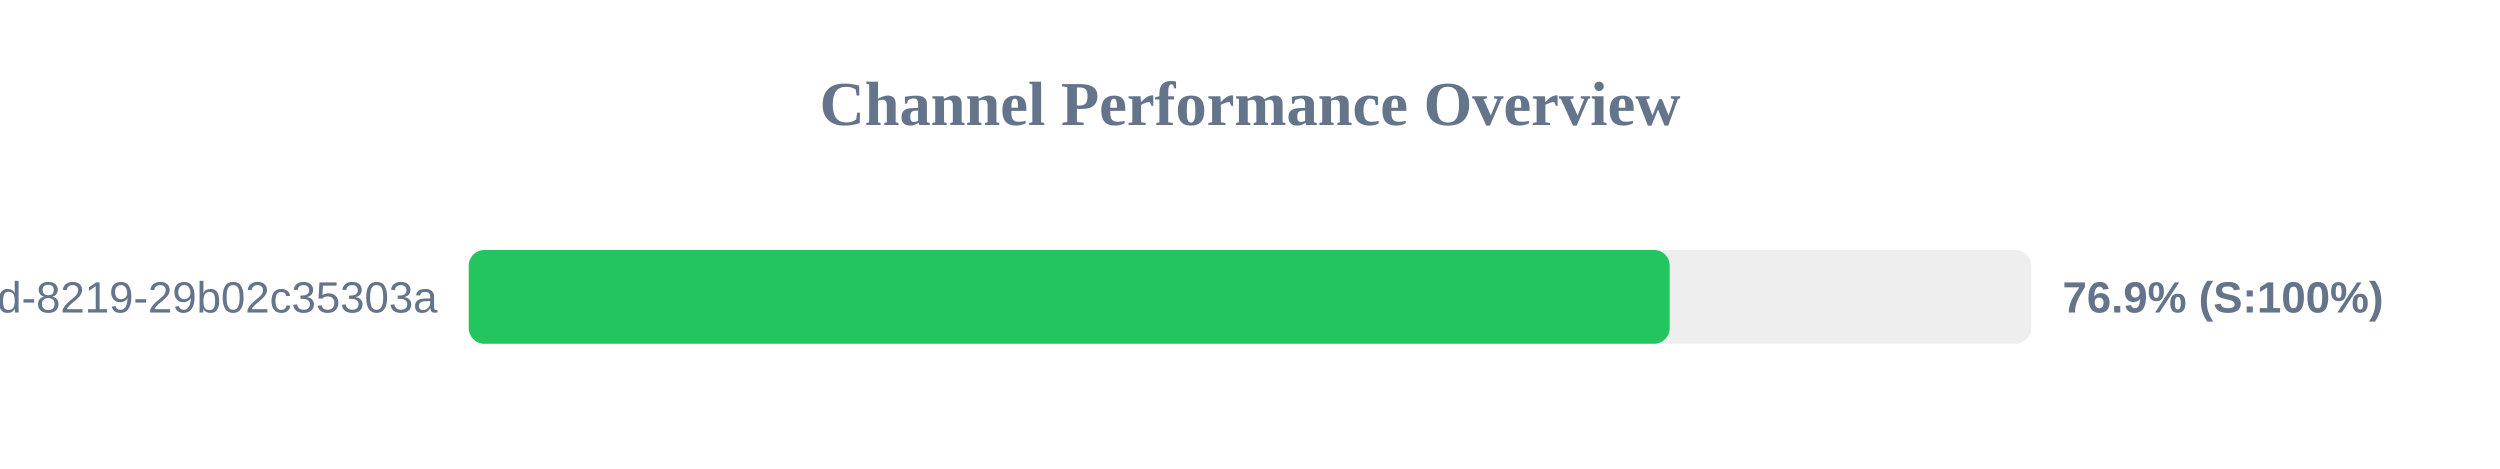
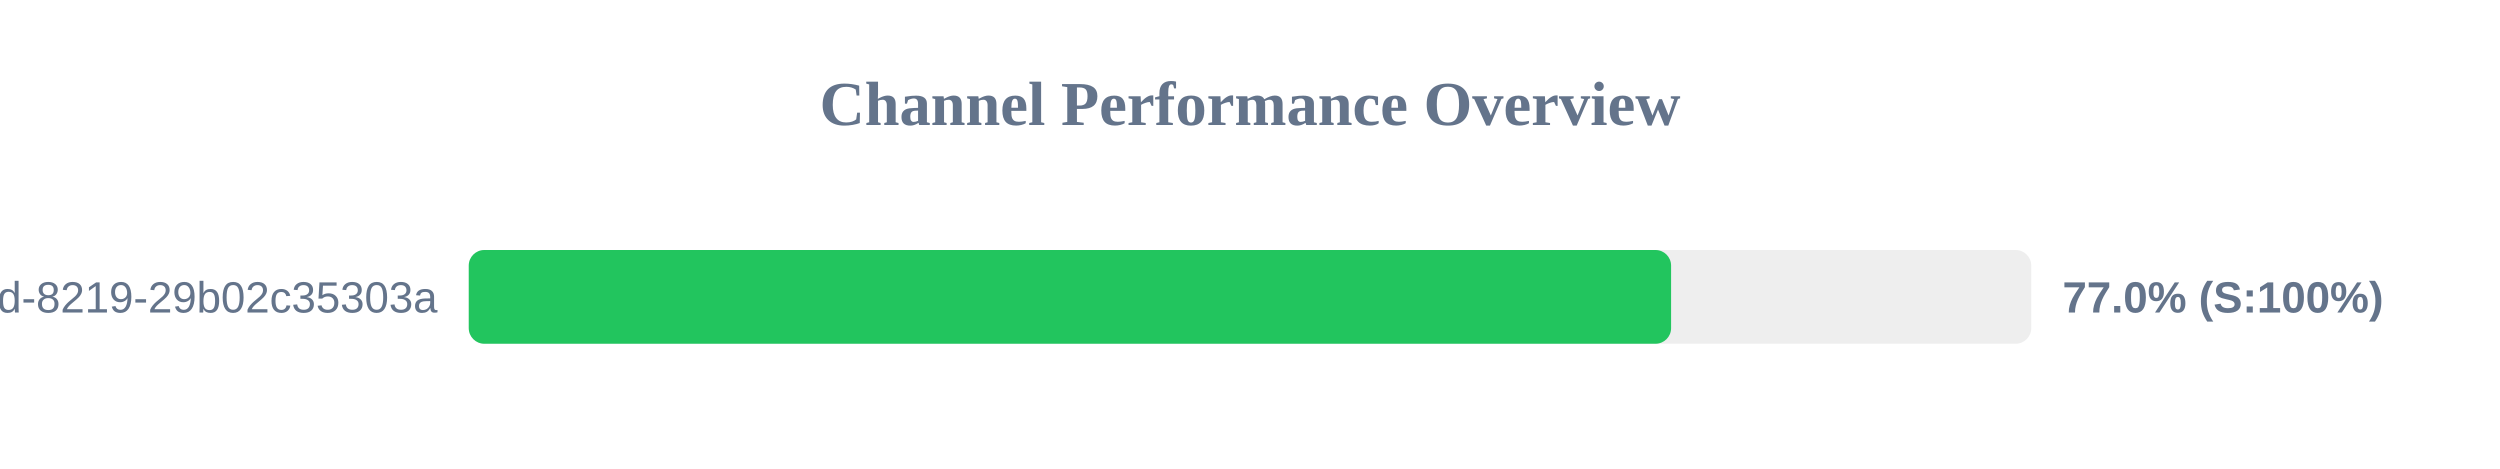
<svg xmlns="http://www.w3.org/2000/svg" width="800" height="150" version="1.1">
  <style>
        .row { font: 14px Arial; fill: #64748b; }
        .score { font: bold 14px Arial; fill: #64748b; }
    </style>
  <text x="400" y="40" text-anchor="middle" font-size="20px" font-weight="bold" fill="#64748b">Channel Performance Overview</text>
  <rect x="150" y="80" width="500" height="30" fill="#eee" rx="5" />
-   <rect x="150" y="80" width="384.3" height="30" fill="#22c55e" rx="5" />
+   <rect x="150" y="80" width="384.75" height="30" fill="#22c55e" rx="5" />
  <text x="140" y="100" text-anchor="end" class="row">?uuid=5eaa121d-4362-444d-8219-29b02c35303a</text>
-   <text x="660" y="100" text-anchor="start" class="score">76.9% (S:100%)</text>
+   <text x="660" y="100" text-anchor="start" class="score">77.0% (S:100%)</text>
</svg>
